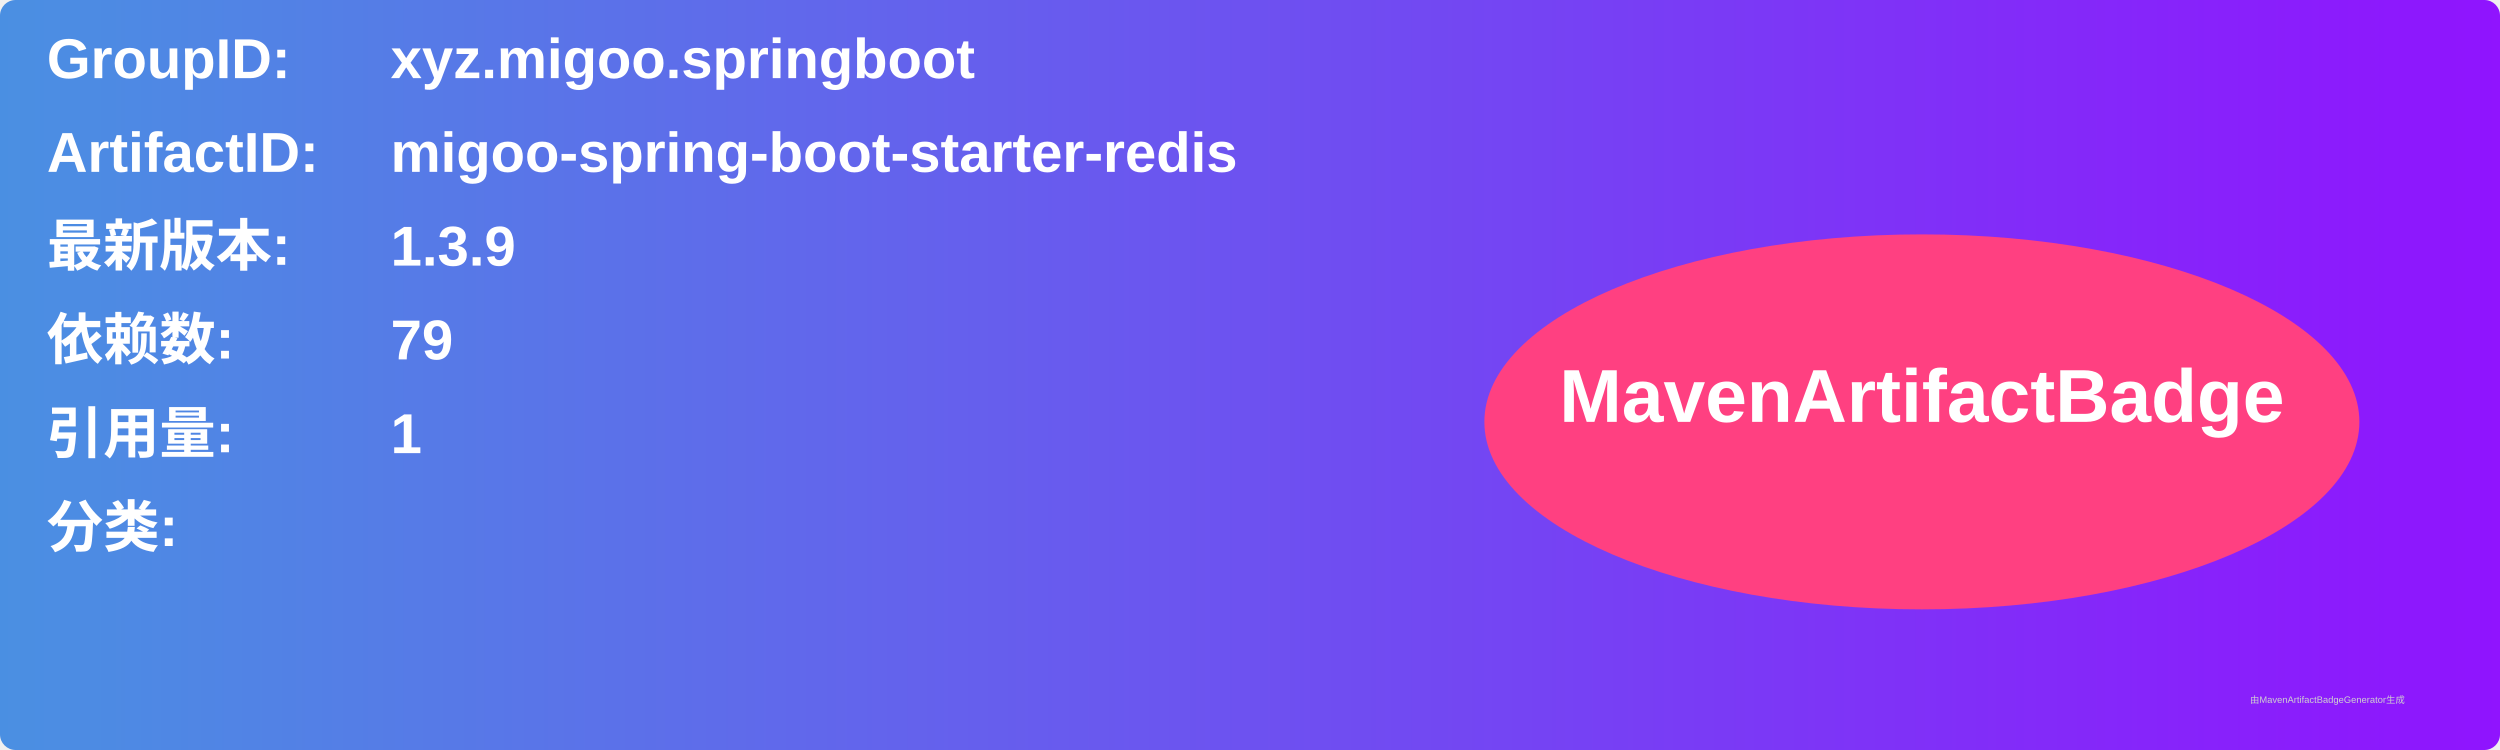
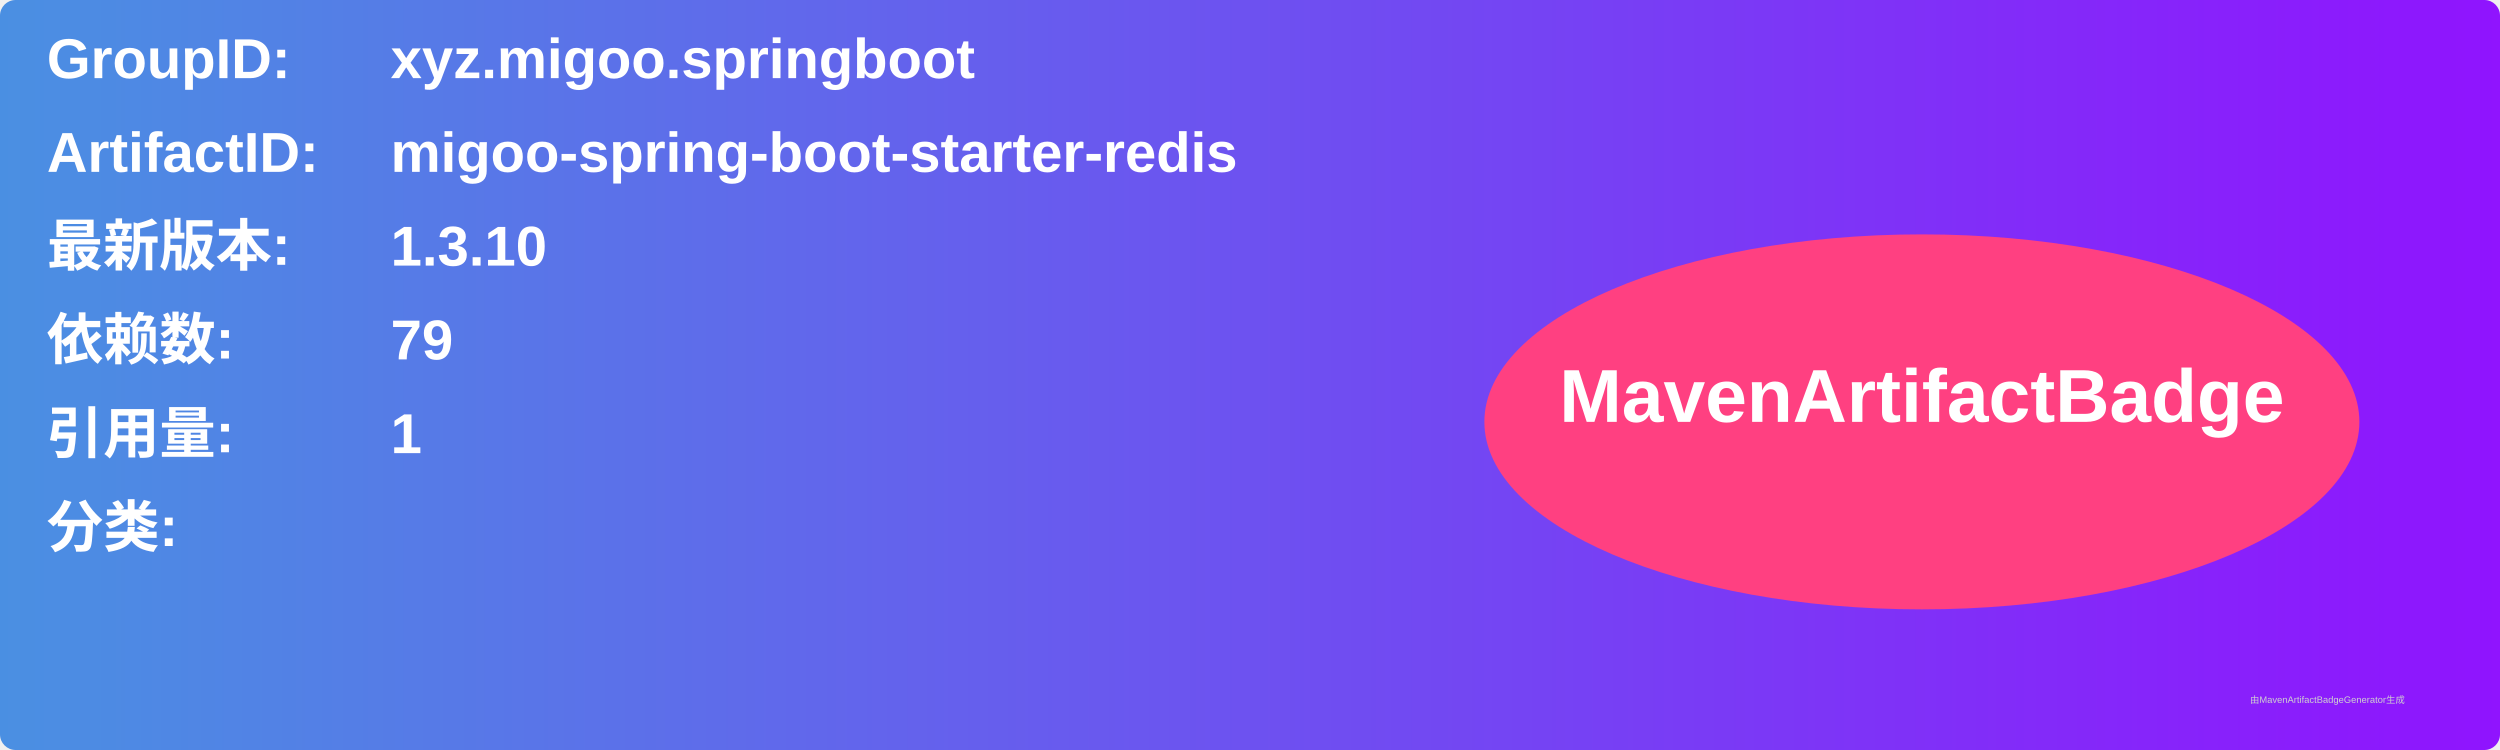
<svg xmlns="http://www.w3.org/2000/svg" width="800" height="240" viewBox="0 0 800 240">
  <linearGradient id="grad" x1="0%" y1="0%" x2="100%" y2="0%">
    <stop offset="0%" stop-color="#4a90e2" />
    <stop offset="100%" stop-color="#9013fe" />
  </linearGradient>
  <rect width="100%" height="100%" rx="5" ry="5" fill="url(#grad)" />
  <g transform="translate(15, 15)">
    <text x="0" y="10" font-family="Arial" font-size="18" fill="white" font-weight="bold" width="260">GroupID:</text>
    <text x="110" y="10" font-family="Arial" font-size="18" fill="white" font-weight="bold" width="460">xyz.migoo.springboot</text>
    <text x="0" y="40" font-family="Arial" font-size="18" fill="white" font-weight="bold" width="260">ArtifactID:</text>
    <text x="110" y="40" font-family="Arial" font-size="18" fill="white" font-weight="bold" width="460">migoo-spring-boot-starter-redis</text>
    <text x="0" y="70" font-family="Arial" font-size="18" fill="white" font-weight="bold">最新版本:</text>
    <text x="110" y="70" font-family="Arial" font-size="18" fill="white" font-weight="bold">
-       <tspan font-weight="bold">1.3.9</tspan>
+       <tspan font-weight="bold">1.3.10</tspan>
    </text>
    <text x="0" y="100" font-family="Arial" font-size="18" fill="white" font-weight="bold">依赖数: </text>
    <text x="110" y="100" font-family="Arial" font-size="18" fill="white">
      <tspan font-weight="bold">79</tspan>
    </text>
    <text x="0" y="130" font-family="Arial" font-size="18" fill="white" font-weight="bold">引用量: </text>
    <text x="110" y="130" font-family="Arial" font-size="18" fill="white">
      <tspan font-weight="bold">1</tspan>
    </text>
    <text x="0" y="160" font-family="Arial" font-size="18" fill="white" font-weight="bold">分类:</text>
    <text x="10" y="190" font-family="Arial" font-size="10" fill="white">
      <tspan font-weight="bold" />
    </text>
    <ellipse cx="600" cy="120" rx="140" ry="60" fill="#ff4081" />
    <text x="600" y="120" text-anchor="middle" font-family="Arial" font-size="24" fill="white" font-weight="bold">MavenArtifactBadge</text>
  </g>
  <text x="720" y="225" font-family="Arial" font-size="3" fill="#d0d0d0">由MavenArtifactBadgeGenerator生成</text>
</svg>
